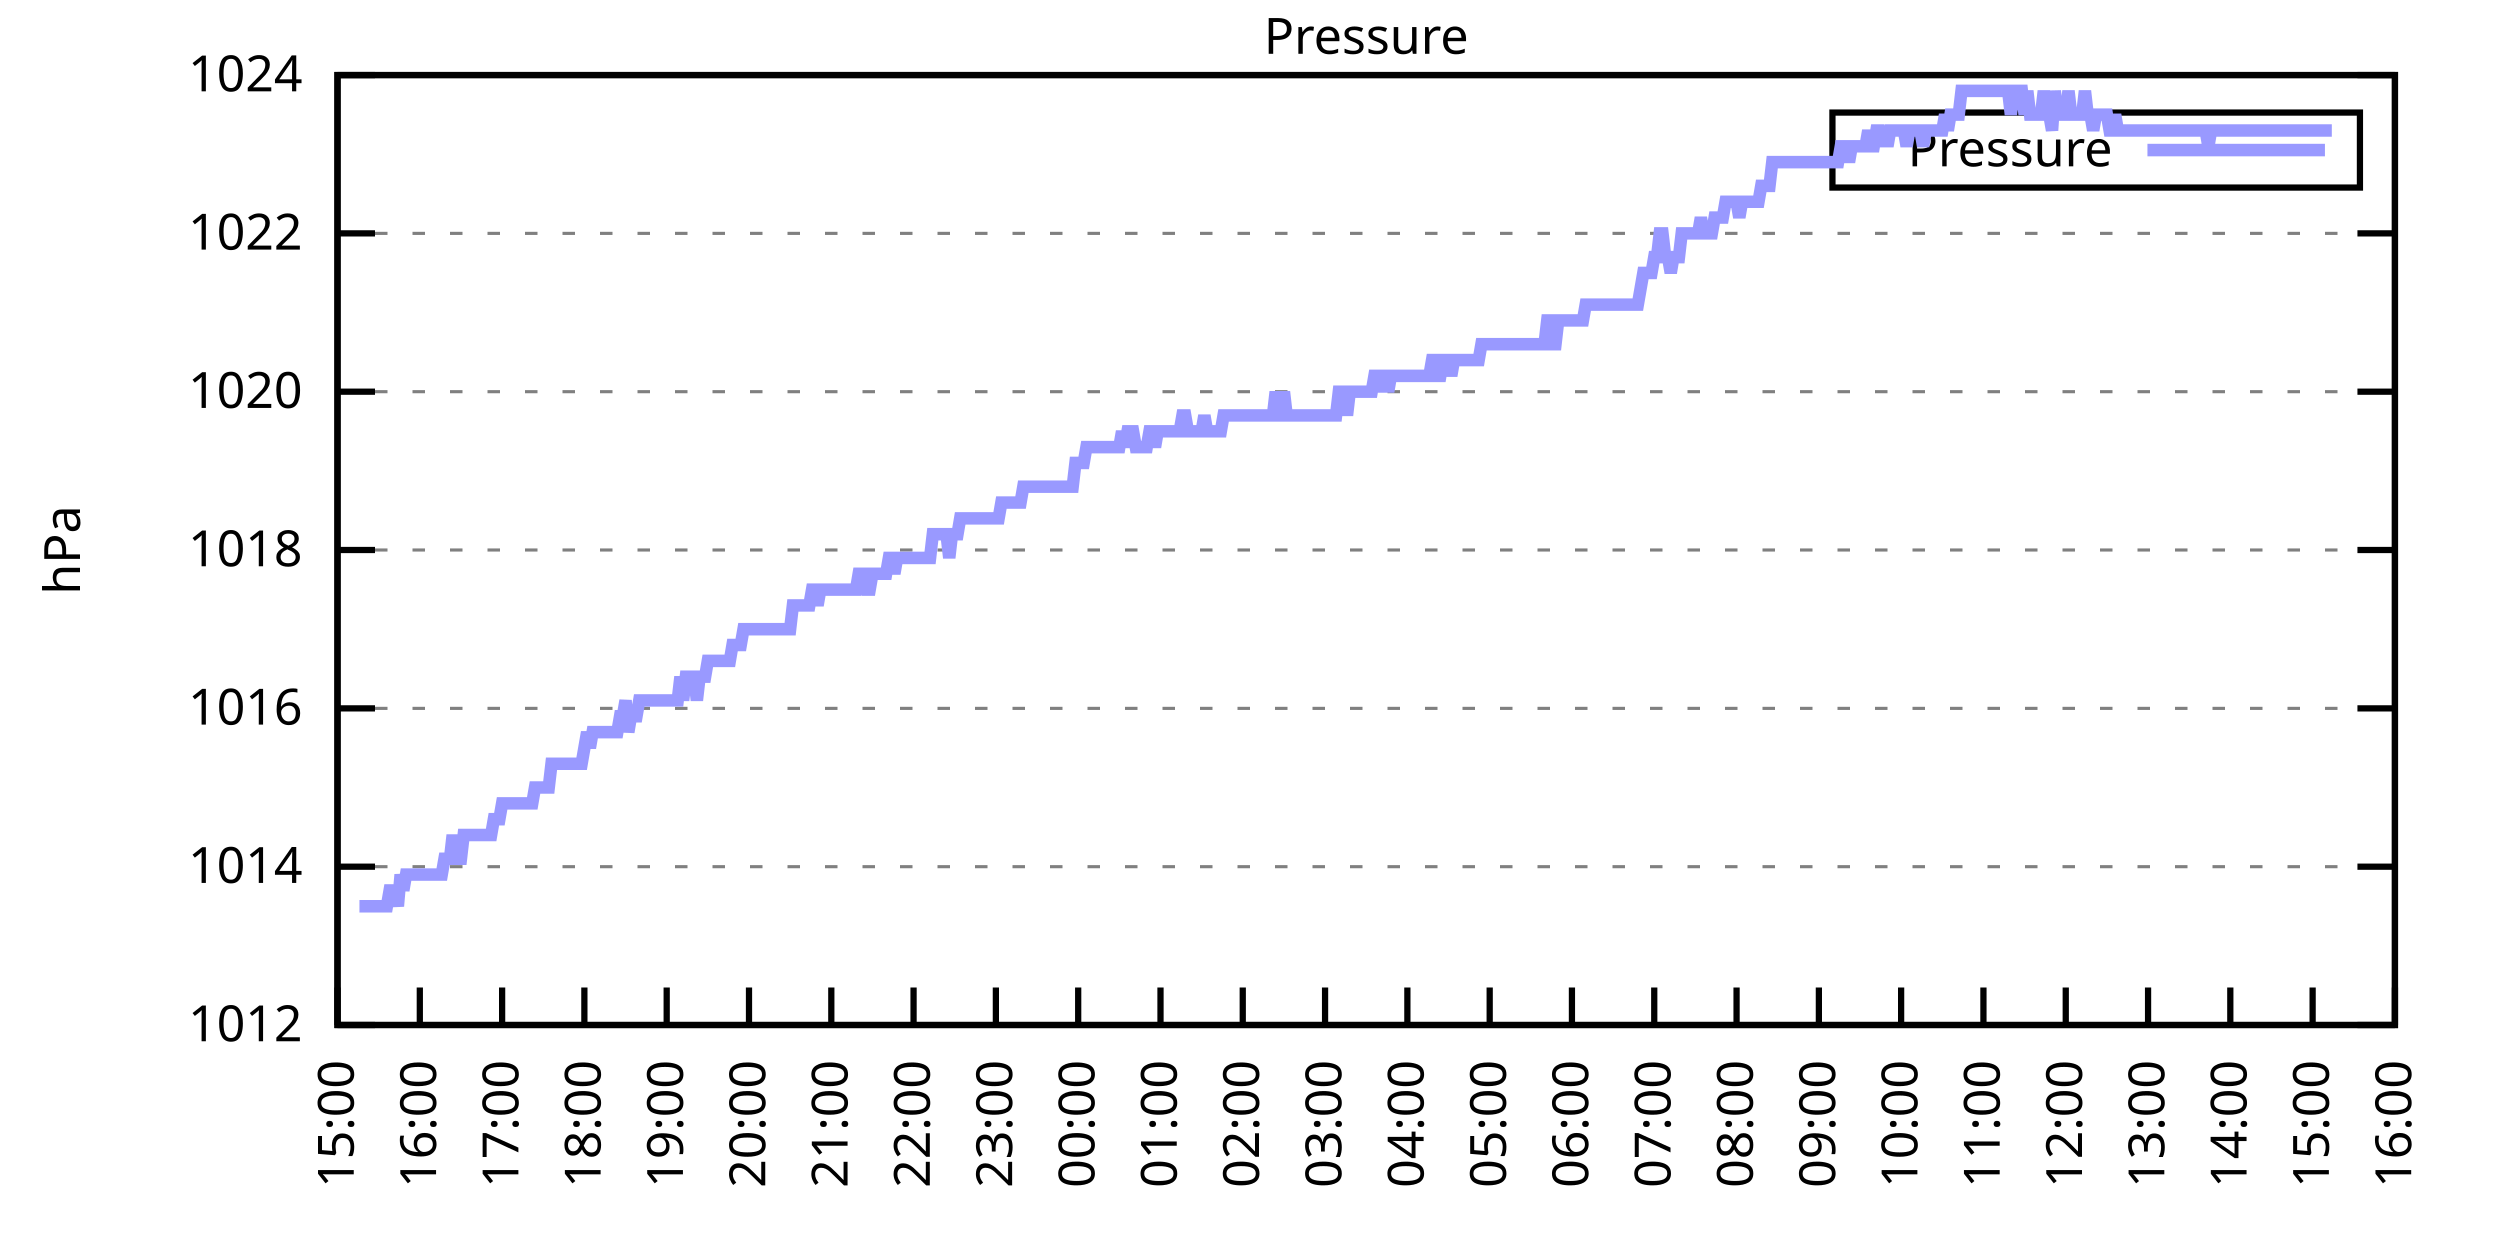
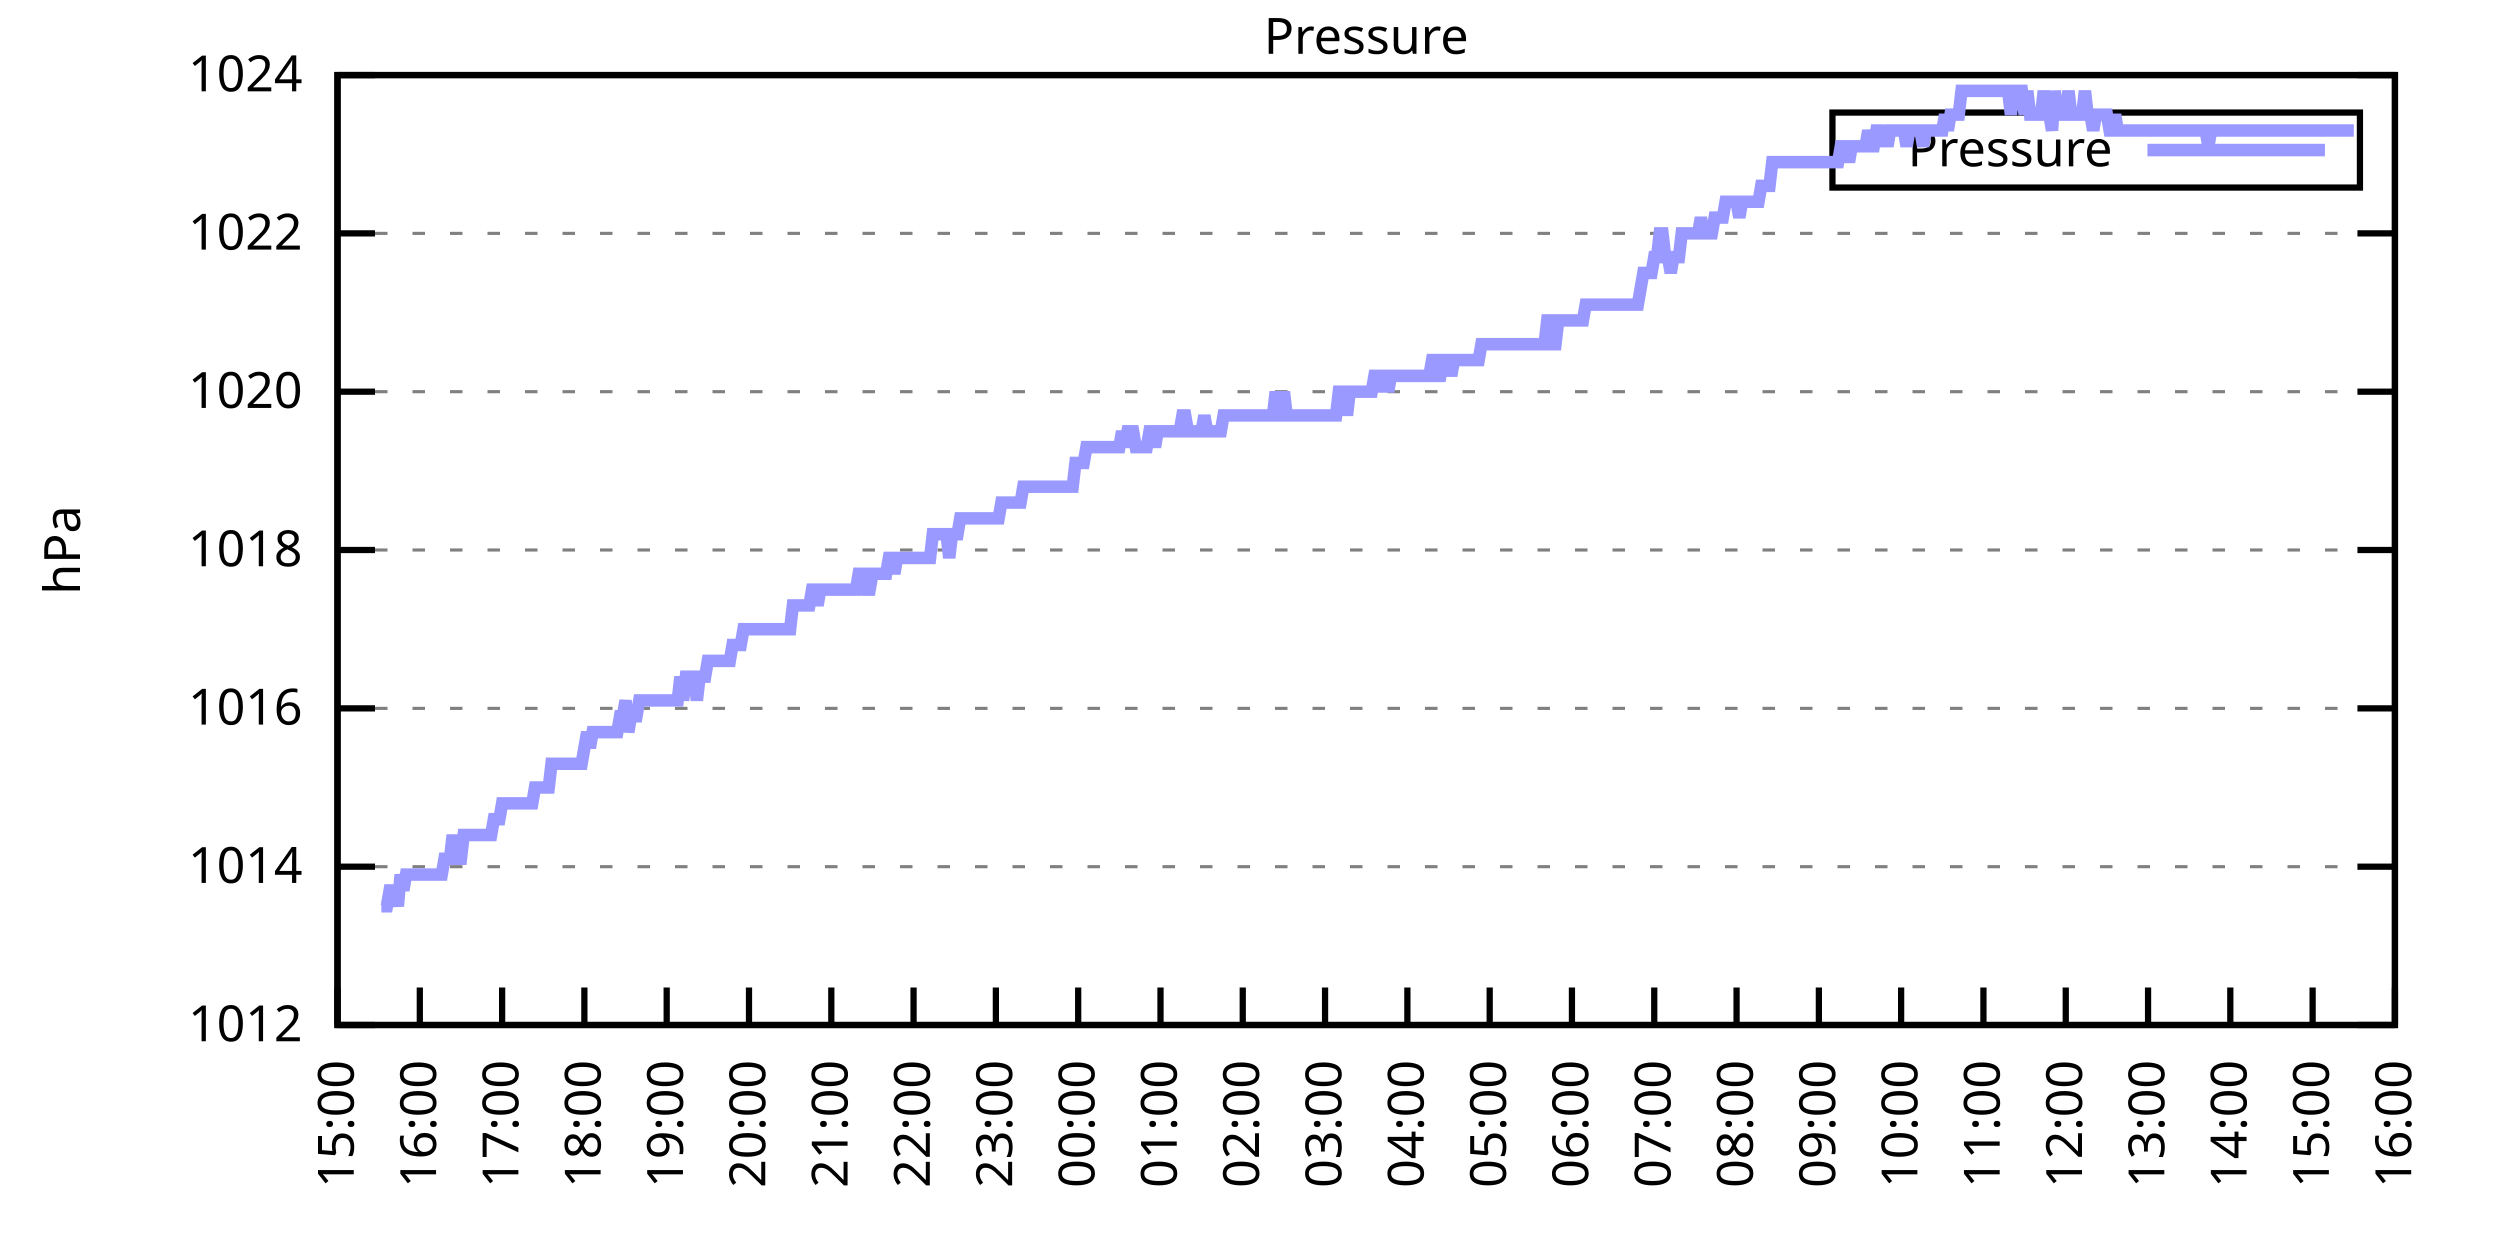
<svg xmlns="http://www.w3.org/2000/svg" xmlns:xlink="http://www.w3.org/1999/xlink" width="400" height="200" viewBox="0 0 400 200">
  <g id="gnuplot_canvas">
    <rect x="0" y="0" width="400" height="200" fill="none" />
    <defs>
      <circle id="gpDot" r="0.5" stroke-width="0.5" stroke="currentColor" />
      <path id="gpPt0" stroke-width="0.333" stroke="currentColor" d="M-1,0 h2 M0,-1 v2" />
      <path id="gpPt1" stroke-width="0.333" stroke="currentColor" d="M-1,-1 L1,1 M1,-1 L-1,1" />
      <path id="gpPt2" stroke-width="0.333" stroke="currentColor" d="M-1,0 L1,0 M0,-1 L0,1 M-1,-1 L1,1 M-1,1 L1,-1" />
      <rect id="gpPt3" stroke-width="0.333" stroke="currentColor" x="-1" y="-1" width="2" height="2" />
      <rect id="gpPt4" stroke-width="0.333" stroke="currentColor" fill="currentColor" x="-1" y="-1" width="2" height="2" />
      <circle id="gpPt5" stroke-width="0.333" stroke="currentColor" cx="0" cy="0" r="1" />
      <use xlink:href="#gpPt5" id="gpPt6" fill="currentColor" stroke="none" />
      <path id="gpPt7" stroke-width="0.333" stroke="currentColor" d="M0,-1.33 L-1.33,0.67 L1.33,0.67 z" />
      <use xlink:href="#gpPt7" id="gpPt8" fill="currentColor" stroke="none" />
      <use xlink:href="#gpPt7" id="gpPt9" stroke="currentColor" transform="rotate(180)" />
      <use xlink:href="#gpPt9" id="gpPt10" fill="currentColor" stroke="none" />
      <use xlink:href="#gpPt3" id="gpPt11" stroke="currentColor" transform="rotate(45)" />
      <use xlink:href="#gpPt11" id="gpPt12" fill="currentColor" stroke="none" />
      <path id="gpPt13" stroke-width="0.333" stroke="currentColor" d="M0,1.330 L1.265,0.411 L0.782,-1.067 L-0.782,-1.076 L-1.265,0.411 z" />
      <use xlink:href="#gpPt13" id="gpPt14" fill="currentColor" stroke="none" />
      <filter id="textbox" filterUnits="objectBoundingBox" x="0" y="0" height="1" width="1">
        <feFlood flood-color="white" flood-opacity="1" result="bgnd" />
        <feComposite in="SourceGraphic" in2="bgnd" operator="atop" />
      </filter>
      <filter id="greybox" filterUnits="objectBoundingBox" x="0" y="0" height="1" width="1">
        <feFlood flood-color="lightgrey" flood-opacity="1" result="grey" />
        <feComposite in="SourceGraphic" in2="grey" operator="atop" />
      </filter>
    </defs>
    <g fill="none" color="white" stroke="currentColor" stroke-width="1.00" stroke-linecap="butt" stroke-linejoin="miter">
</g>
    <g fill="none" color="black" stroke="currentColor" stroke-width="1.00" stroke-linecap="butt" stroke-linejoin="miter">
      <g stroke="none" shape-rendering="crispEdges">
        <polygon fill="rgb(255, 255, 255)" points="54.00,164.00 383.18,164.00 383.18,12.02 54.00,12.02 " />
      </g>
    </g>
    <g fill="none" color="black" stroke="currentColor" stroke-width="1.00" stroke-linecap="butt" stroke-linejoin="miter">
</g>
    <g fill="none" color="black" stroke="black" stroke-width="0.50" stroke-linecap="butt" stroke-linejoin="miter">
</g>
    <g fill="none" color="gray" stroke="currentColor" stroke-width="0.50" stroke-linecap="butt" stroke-linejoin="miter">
      <path stroke="gray" stroke-dasharray="2,4" class="gridline" d="M54.00,164.00 L383.19,164.00  " />
    </g>
    <g fill="none" color="gray" stroke="gray" stroke-width="1.00" stroke-linecap="butt" stroke-linejoin="miter">
</g>
    <g fill="none" color="black" stroke="currentColor" stroke-width="1.00" stroke-linecap="butt" stroke-linejoin="miter">
      <path stroke="black" d="M54.00,164.00 L60.00,164.00 M383.19,164.00 L377.19,164.00  " />
      <g transform="translate(48.40,166.60)" stroke="none" fill="black" font-family="Sans" font-size="8.00" text-anchor="end">
        <text>
          <tspan font-family="Sans"> 1012</tspan>
        </text>
      </g>
    </g>
    <g fill="none" color="black" stroke="currentColor" stroke-width="1.00" stroke-linecap="butt" stroke-linejoin="miter">
</g>
    <g fill="none" color="black" stroke="black" stroke-width="0.50" stroke-linecap="butt" stroke-linejoin="miter">
</g>
    <g fill="none" color="gray" stroke="currentColor" stroke-width="0.50" stroke-linecap="butt" stroke-linejoin="miter">
      <path stroke="gray" stroke-dasharray="2,4" class="gridline" d="M54.00,138.67 L383.19,138.67  " />
    </g>
    <g fill="none" color="gray" stroke="gray" stroke-width="1.00" stroke-linecap="butt" stroke-linejoin="miter">
</g>
    <g fill="none" color="black" stroke="currentColor" stroke-width="1.00" stroke-linecap="butt" stroke-linejoin="miter">
      <path stroke="black" d="M54.00,138.67 L60.00,138.67 M383.19,138.67 L377.19,138.67  " />
      <g transform="translate(48.40,141.27)" stroke="none" fill="black" font-family="Sans" font-size="8.00" text-anchor="end">
        <text>
          <tspan font-family="Sans"> 1014</tspan>
        </text>
      </g>
    </g>
    <g fill="none" color="black" stroke="currentColor" stroke-width="1.00" stroke-linecap="butt" stroke-linejoin="miter">
</g>
    <g fill="none" color="black" stroke="black" stroke-width="0.50" stroke-linecap="butt" stroke-linejoin="miter">
</g>
    <g fill="none" color="gray" stroke="currentColor" stroke-width="0.50" stroke-linecap="butt" stroke-linejoin="miter">
      <path stroke="gray" stroke-dasharray="2,4" class="gridline" d="M54.00,113.34 L383.19,113.34  " />
    </g>
    <g fill="none" color="gray" stroke="gray" stroke-width="1.00" stroke-linecap="butt" stroke-linejoin="miter">
</g>
    <g fill="none" color="black" stroke="currentColor" stroke-width="1.00" stroke-linecap="butt" stroke-linejoin="miter">
      <path stroke="black" d="M54.00,113.34 L60.00,113.34 M383.19,113.34 L377.19,113.34  " />
      <g transform="translate(48.40,115.94)" stroke="none" fill="black" font-family="Sans" font-size="8.00" text-anchor="end">
        <text>
          <tspan font-family="Sans"> 1016</tspan>
        </text>
      </g>
    </g>
    <g fill="none" color="black" stroke="currentColor" stroke-width="1.00" stroke-linecap="butt" stroke-linejoin="miter">
</g>
    <g fill="none" color="black" stroke="black" stroke-width="0.50" stroke-linecap="butt" stroke-linejoin="miter">
</g>
    <g fill="none" color="gray" stroke="currentColor" stroke-width="0.50" stroke-linecap="butt" stroke-linejoin="miter">
      <path stroke="gray" stroke-dasharray="2,4" class="gridline" d="M54.00,88.00 L383.19,88.00  " />
    </g>
    <g fill="none" color="gray" stroke="gray" stroke-width="1.00" stroke-linecap="butt" stroke-linejoin="miter">
</g>
    <g fill="none" color="black" stroke="currentColor" stroke-width="1.00" stroke-linecap="butt" stroke-linejoin="miter">
      <path stroke="black" d="M54.00,88.00 L60.00,88.00 M383.19,88.00 L377.19,88.00  " />
      <g transform="translate(48.40,90.60)" stroke="none" fill="black" font-family="Sans" font-size="8.00" text-anchor="end">
        <text>
          <tspan font-family="Sans"> 1018</tspan>
        </text>
      </g>
    </g>
    <g fill="none" color="black" stroke="currentColor" stroke-width="1.00" stroke-linecap="butt" stroke-linejoin="miter">
</g>
    <g fill="none" color="black" stroke="black" stroke-width="0.50" stroke-linecap="butt" stroke-linejoin="miter">
</g>
    <g fill="none" color="gray" stroke="currentColor" stroke-width="0.50" stroke-linecap="butt" stroke-linejoin="miter">
      <path stroke="gray" stroke-dasharray="2,4" class="gridline" d="M54.00,62.67 L383.19,62.67  " />
    </g>
    <g fill="none" color="gray" stroke="gray" stroke-width="1.00" stroke-linecap="butt" stroke-linejoin="miter">
</g>
    <g fill="none" color="black" stroke="currentColor" stroke-width="1.00" stroke-linecap="butt" stroke-linejoin="miter">
      <path stroke="black" d="M54.00,62.67 L60.00,62.67 M383.19,62.67 L377.19,62.67  " />
      <g transform="translate(48.40,65.27)" stroke="none" fill="black" font-family="Sans" font-size="8.00" text-anchor="end">
        <text>
          <tspan font-family="Sans"> 1020</tspan>
        </text>
      </g>
    </g>
    <g fill="none" color="black" stroke="currentColor" stroke-width="1.00" stroke-linecap="butt" stroke-linejoin="miter">
</g>
    <g fill="none" color="black" stroke="black" stroke-width="0.50" stroke-linecap="butt" stroke-linejoin="miter">
</g>
    <g fill="none" color="gray" stroke="currentColor" stroke-width="0.50" stroke-linecap="butt" stroke-linejoin="miter">
      <path stroke="gray" stroke-dasharray="2,4" class="gridline" d="M54.00,37.34 L383.19,37.34  " />
    </g>
    <g fill="none" color="gray" stroke="gray" stroke-width="1.00" stroke-linecap="butt" stroke-linejoin="miter">
</g>
    <g fill="none" color="black" stroke="currentColor" stroke-width="1.00" stroke-linecap="butt" stroke-linejoin="miter">
      <path stroke="black" d="M54.00,37.34 L60.00,37.34 M383.19,37.34 L377.19,37.34  " />
      <g transform="translate(48.40,39.94)" stroke="none" fill="black" font-family="Sans" font-size="8.00" text-anchor="end">
        <text>
          <tspan font-family="Sans"> 1022</tspan>
        </text>
      </g>
    </g>
    <g fill="none" color="black" stroke="currentColor" stroke-width="1.00" stroke-linecap="butt" stroke-linejoin="miter">
</g>
    <g fill="none" color="black" stroke="black" stroke-width="0.50" stroke-linecap="butt" stroke-linejoin="miter">
</g>
    <g fill="none" color="gray" stroke="currentColor" stroke-width="0.50" stroke-linecap="butt" stroke-linejoin="miter">
      <path stroke="gray" stroke-dasharray="2,4" class="gridline" d="M54.00,12.01 L383.19,12.01  " />
    </g>
    <g fill="none" color="gray" stroke="gray" stroke-width="1.00" stroke-linecap="butt" stroke-linejoin="miter">
</g>
    <g fill="none" color="black" stroke="currentColor" stroke-width="1.00" stroke-linecap="butt" stroke-linejoin="miter">
      <path stroke="black" d="M54.00,12.01 L60.00,12.01 M383.19,12.01 L377.19,12.01  " />
      <g transform="translate(48.40,14.61)" stroke="none" fill="black" font-family="Sans" font-size="8.00" text-anchor="end">
        <text>
          <tspan font-family="Sans"> 1024</tspan>
        </text>
      </g>
    </g>
    <g fill="none" color="black" stroke="currentColor" stroke-width="1.00" stroke-linecap="butt" stroke-linejoin="miter">
      <path stroke="black" d="M54.00,164.00 L54.00,158.00  " />
      <g transform="translate(56.60,169.60) rotate(270.00)" stroke="none" fill="black" font-family="Sans" font-size="8.00" text-anchor="end">
        <text>
          <tspan font-family="Sans">15:00</tspan>
        </text>
      </g>
    </g>
    <g fill="none" color="black" stroke="currentColor" stroke-width="1.00" stroke-linecap="butt" stroke-linejoin="miter">
      <path stroke="black" d="M67.17,164.00 L67.17,158.00  " />
      <g transform="translate(69.77,169.60) rotate(270.00)" stroke="none" fill="black" font-family="Sans" font-size="8.00" text-anchor="end">
        <text>
          <tspan font-family="Sans">16:00</tspan>
        </text>
      </g>
    </g>
    <g fill="none" color="black" stroke="currentColor" stroke-width="1.00" stroke-linecap="butt" stroke-linejoin="miter">
      <path stroke="black" d="M80.34,164.00 L80.34,158.00  " />
      <g transform="translate(82.94,169.60) rotate(270.00)" stroke="none" fill="black" font-family="Sans" font-size="8.00" text-anchor="end">
        <text>
          <tspan font-family="Sans">17:00</tspan>
        </text>
      </g>
    </g>
    <g fill="none" color="black" stroke="currentColor" stroke-width="1.00" stroke-linecap="butt" stroke-linejoin="miter">
      <path stroke="black" d="M93.50,164.00 L93.50,158.00  " />
      <g transform="translate(96.10,169.60) rotate(270.00)" stroke="none" fill="black" font-family="Sans" font-size="8.00" text-anchor="end">
        <text>
          <tspan font-family="Sans">18:00</tspan>
        </text>
      </g>
    </g>
    <g fill="none" color="black" stroke="currentColor" stroke-width="1.00" stroke-linecap="butt" stroke-linejoin="miter">
      <path stroke="black" d="M106.67,164.00 L106.67,158.00  " />
      <g transform="translate(109.27,169.60) rotate(270.00)" stroke="none" fill="black" font-family="Sans" font-size="8.00" text-anchor="end">
        <text>
          <tspan font-family="Sans">19:00</tspan>
        </text>
      </g>
    </g>
    <g fill="none" color="black" stroke="currentColor" stroke-width="1.00" stroke-linecap="butt" stroke-linejoin="miter">
      <path stroke="black" d="M119.84,164.00 L119.84,158.00  " />
      <g transform="translate(122.44,169.60) rotate(270.00)" stroke="none" fill="black" font-family="Sans" font-size="8.00" text-anchor="end">
        <text>
          <tspan font-family="Sans">20:00</tspan>
        </text>
      </g>
    </g>
    <g fill="none" color="black" stroke="currentColor" stroke-width="1.00" stroke-linecap="butt" stroke-linejoin="miter">
      <path stroke="black" d="M133.01,164.00 L133.01,158.00  " />
      <g transform="translate(135.61,169.60) rotate(270.00)" stroke="none" fill="black" font-family="Sans" font-size="8.00" text-anchor="end">
        <text>
          <tspan font-family="Sans">21:00</tspan>
        </text>
      </g>
    </g>
    <g fill="none" color="black" stroke="currentColor" stroke-width="1.00" stroke-linecap="butt" stroke-linejoin="miter">
      <path stroke="black" d="M146.17,164.00 L146.17,158.00  " />
      <g transform="translate(148.77,169.60) rotate(270.00)" stroke="none" fill="black" font-family="Sans" font-size="8.00" text-anchor="end">
        <text>
          <tspan font-family="Sans">22:00</tspan>
        </text>
      </g>
    </g>
    <g fill="none" color="black" stroke="currentColor" stroke-width="1.00" stroke-linecap="butt" stroke-linejoin="miter">
      <path stroke="black" d="M159.34,164.00 L159.34,158.00  " />
      <g transform="translate(161.94,169.60) rotate(270.00)" stroke="none" fill="black" font-family="Sans" font-size="8.00" text-anchor="end">
        <text>
          <tspan font-family="Sans">23:00</tspan>
        </text>
      </g>
    </g>
    <g fill="none" color="black" stroke="currentColor" stroke-width="1.00" stroke-linecap="butt" stroke-linejoin="miter">
      <path stroke="black" d="M172.51,164.00 L172.51,158.00  " />
      <g transform="translate(175.11,169.60) rotate(270.00)" stroke="none" fill="black" font-family="Sans" font-size="8.00" text-anchor="end">
        <text>
          <tspan font-family="Sans">00:00</tspan>
        </text>
      </g>
    </g>
    <g fill="none" color="black" stroke="currentColor" stroke-width="1.00" stroke-linecap="butt" stroke-linejoin="miter">
      <path stroke="black" d="M185.68,164.00 L185.68,158.00  " />
      <g transform="translate(188.28,169.60) rotate(270.00)" stroke="none" fill="black" font-family="Sans" font-size="8.00" text-anchor="end">
        <text>
          <tspan font-family="Sans">01:00</tspan>
        </text>
      </g>
    </g>
    <g fill="none" color="black" stroke="currentColor" stroke-width="1.00" stroke-linecap="butt" stroke-linejoin="miter">
      <path stroke="black" d="M198.84,164.00 L198.84,158.00  " />
      <g transform="translate(201.44,169.60) rotate(270.00)" stroke="none" fill="black" font-family="Sans" font-size="8.00" text-anchor="end">
        <text>
          <tspan font-family="Sans">02:00</tspan>
        </text>
      </g>
    </g>
    <g fill="none" color="black" stroke="currentColor" stroke-width="1.00" stroke-linecap="butt" stroke-linejoin="miter">
      <path stroke="black" d="M212.01,164.00 L212.01,158.00  " />
      <g transform="translate(214.61,169.60) rotate(270.00)" stroke="none" fill="black" font-family="Sans" font-size="8.00" text-anchor="end">
        <text>
          <tspan font-family="Sans">03:00</tspan>
        </text>
      </g>
    </g>
    <g fill="none" color="black" stroke="currentColor" stroke-width="1.00" stroke-linecap="butt" stroke-linejoin="miter">
      <path stroke="black" d="M225.18,164.00 L225.18,158.00  " />
      <g transform="translate(227.78,169.60) rotate(270.00)" stroke="none" fill="black" font-family="Sans" font-size="8.00" text-anchor="end">
        <text>
          <tspan font-family="Sans">04:00</tspan>
        </text>
      </g>
    </g>
    <g fill="none" color="black" stroke="currentColor" stroke-width="1.00" stroke-linecap="butt" stroke-linejoin="miter">
      <path stroke="black" d="M238.35,164.00 L238.35,158.00  " />
      <g transform="translate(240.95,169.60) rotate(270.00)" stroke="none" fill="black" font-family="Sans" font-size="8.00" text-anchor="end">
        <text>
          <tspan font-family="Sans">05:00</tspan>
        </text>
      </g>
    </g>
    <g fill="none" color="black" stroke="currentColor" stroke-width="1.00" stroke-linecap="butt" stroke-linejoin="miter">
      <path stroke="black" d="M251.51,164.00 L251.51,158.00  " />
      <g transform="translate(254.11,169.60) rotate(270.00)" stroke="none" fill="black" font-family="Sans" font-size="8.00" text-anchor="end">
        <text>
          <tspan font-family="Sans">06:00</tspan>
        </text>
      </g>
    </g>
    <g fill="none" color="black" stroke="currentColor" stroke-width="1.00" stroke-linecap="butt" stroke-linejoin="miter">
      <path stroke="black" d="M264.68,164.00 L264.68,158.00  " />
      <g transform="translate(267.28,169.60) rotate(270.00)" stroke="none" fill="black" font-family="Sans" font-size="8.00" text-anchor="end">
        <text>
          <tspan font-family="Sans">07:00</tspan>
        </text>
      </g>
    </g>
    <g fill="none" color="black" stroke="currentColor" stroke-width="1.00" stroke-linecap="butt" stroke-linejoin="miter">
      <path stroke="black" d="M277.85,164.00 L277.85,158.00  " />
      <g transform="translate(280.45,169.60) rotate(270.00)" stroke="none" fill="black" font-family="Sans" font-size="8.00" text-anchor="end">
        <text>
          <tspan font-family="Sans">08:00</tspan>
        </text>
      </g>
    </g>
    <g fill="none" color="black" stroke="currentColor" stroke-width="1.00" stroke-linecap="butt" stroke-linejoin="miter">
      <path stroke="black" d="M291.02,164.00 L291.02,158.00  " />
      <g transform="translate(293.62,169.60) rotate(270.00)" stroke="none" fill="black" font-family="Sans" font-size="8.00" text-anchor="end">
        <text>
          <tspan font-family="Sans">09:00</tspan>
        </text>
      </g>
    </g>
    <g fill="none" color="black" stroke="currentColor" stroke-width="1.00" stroke-linecap="butt" stroke-linejoin="miter">
      <path stroke="black" d="M304.18,164.00 L304.18,158.00  " />
      <g transform="translate(306.78,169.60) rotate(270.00)" stroke="none" fill="black" font-family="Sans" font-size="8.00" text-anchor="end">
        <text>
          <tspan font-family="Sans">10:00</tspan>
        </text>
      </g>
    </g>
    <g fill="none" color="black" stroke="currentColor" stroke-width="1.00" stroke-linecap="butt" stroke-linejoin="miter">
      <path stroke="black" d="M317.35,164.00 L317.35,158.00  " />
      <g transform="translate(319.95,169.60) rotate(270.00)" stroke="none" fill="black" font-family="Sans" font-size="8.00" text-anchor="end">
        <text>
          <tspan font-family="Sans">11:00</tspan>
        </text>
      </g>
    </g>
    <g fill="none" color="black" stroke="currentColor" stroke-width="1.00" stroke-linecap="butt" stroke-linejoin="miter">
      <path stroke="black" d="M330.52,164.00 L330.52,158.00  " />
      <g transform="translate(333.12,169.60) rotate(270.00)" stroke="none" fill="black" font-family="Sans" font-size="8.00" text-anchor="end">
        <text>
          <tspan font-family="Sans">12:00</tspan>
        </text>
      </g>
    </g>
    <g fill="none" color="black" stroke="currentColor" stroke-width="1.00" stroke-linecap="butt" stroke-linejoin="miter">
      <path stroke="black" d="M343.69,164.00 L343.69,158.00  " />
      <g transform="translate(346.29,169.60) rotate(270.00)" stroke="none" fill="black" font-family="Sans" font-size="8.00" text-anchor="end">
        <text>
          <tspan font-family="Sans">13:00</tspan>
        </text>
      </g>
    </g>
    <g fill="none" color="black" stroke="currentColor" stroke-width="1.00" stroke-linecap="butt" stroke-linejoin="miter">
      <path stroke="black" d="M356.85,164.00 L356.85,158.00  " />
      <g transform="translate(359.45,169.60) rotate(270.00)" stroke="none" fill="black" font-family="Sans" font-size="8.00" text-anchor="end">
        <text>
          <tspan font-family="Sans">14:00</tspan>
        </text>
      </g>
    </g>
    <g fill="none" color="black" stroke="currentColor" stroke-width="1.00" stroke-linecap="butt" stroke-linejoin="miter">
      <path stroke="black" d="M370.02,164.00 L370.02,158.00  " />
      <g transform="translate(372.62,169.60) rotate(270.00)" stroke="none" fill="black" font-family="Sans" font-size="8.00" text-anchor="end">
        <text>
          <tspan font-family="Sans">15:00</tspan>
        </text>
      </g>
    </g>
    <g fill="none" color="black" stroke="currentColor" stroke-width="1.00" stroke-linecap="butt" stroke-linejoin="miter">
      <path stroke="black" d="M383.19,164.00 L383.19,158.00  " />
      <g transform="translate(385.79,169.60) rotate(270.00)" stroke="none" fill="black" font-family="Sans" font-size="8.00" text-anchor="end">
        <text>
          <tspan font-family="Sans">16:00</tspan>
        </text>
      </g>
    </g>
    <g fill="none" color="black" stroke="currentColor" stroke-width="1.00" stroke-linecap="butt" stroke-linejoin="miter">
</g>
    <g fill="none" color="black" stroke="currentColor" stroke-width="1.00" stroke-linecap="butt" stroke-linejoin="miter">
      <path stroke="black" d="M54.00,12.01 L54.00,164.00 L383.19,164.00 L383.19,12.01 L54.00,12.01 Z  " />
    </g>
    <g fill="none" color="black" stroke="currentColor" stroke-width="1.00" stroke-linecap="butt" stroke-linejoin="miter">
</g>
    <g fill="none" color="black" stroke="currentColor" stroke-width="1.00" stroke-linecap="butt" stroke-linejoin="miter">
      <path stroke="black" d="M293.19,30.01 L293.19,18.01 L377.59,18.01 L377.59,30.01 L293.19,30.01 Z  " />
    </g>
    <g id="Pressure_plot_1">
      <g fill="none" color="white" stroke="black" stroke-width="2.00" stroke-linecap="butt" stroke-linejoin="miter">
</g>
      <g fill="none" color="black" stroke="currentColor" stroke-width="2.00" stroke-linecap="butt" stroke-linejoin="miter">
        <g transform="translate(337.99,26.61)" stroke="none" fill="black" font-family="Sans" font-size="8.00" text-anchor="end">
          <text>
            <tspan font-family="Sans">Pressure</tspan>
          </text>
        </g>
      </g>
      <g fill="none" color="black" stroke="currentColor" stroke-width="2.00" stroke-linecap="butt" stroke-linejoin="miter">
-         <path stroke="rgb(153, 153, 255)" d="M343.59,24.01 L371.99,24.01 M57.51,145.00 L57.95,145.00 L58.39,145.00 L58.83,145.00 L59.27,145.00 L59.71,145.00   L60.14,145.00 L60.58,145.00 L61.02,145.00 L61.46,145.00 L61.90,145.00 L62.34,142.47 L62.78,142.47 L63.22,142.47   L63.66,145.00 L64.10,139.93 L64.53,142.47 L64.97,139.93 L65.41,139.93 L65.85,139.93 L66.29,139.93 L66.73,139.93   L67.17,139.93 L67.61,139.93 L68.05,139.93 L68.48,139.93 L68.92,139.93 L69.36,139.93 L69.80,139.93 L70.24,139.93   L70.68,139.93 L71.12,137.40 L71.56,137.40 L72.00,137.40 L72.43,133.60 L72.87,137.40 L73.31,137.40 L73.75,137.40   L74.19,133.60 L74.63,133.60 L75.07,133.60 L75.51,133.60 L75.95,133.60 L76.38,133.60 L76.82,133.60 L77.26,133.60   L77.70,133.60 L78.14,133.60 L78.58,133.60 L79.02,131.07 L79.46,131.07 L79.90,131.07 L80.34,128.54 L80.77,128.54   L81.21,128.54 L81.65,128.54 L82.09,128.54 L82.53,128.54 L82.97,128.54 L83.41,128.54 L83.85,128.54 L84.29,128.54   L84.72,128.54 L85.16,128.54 L85.60,126.00 L86.04,126.00 L86.48,126.00 L86.92,126.00 L87.36,126.00 L87.80,126.00   L88.24,122.20 L88.67,122.20 L89.11,122.20 L89.55,122.20 L89.99,122.20 L90.43,122.20 L90.87,122.20 L91.31,122.20   L91.75,122.20 L92.19,122.20 L92.62,122.20 L93.06,122.20 L93.50,119.67 L93.94,117.14 L94.38,119.67 L94.82,117.14   L95.26,117.14 L95.70,117.14 L96.14,117.14 L96.58,117.14 L97.01,117.14 L97.45,117.14 L97.89,117.14 L98.33,117.14   L98.77,117.14 L99.21,114.60 L99.65,114.60 L100.09,112.07 L100.53,117.14 L100.96,114.60 L101.40,114.60 L101.84,114.60   L102.28,112.07 L102.72,112.07 L103.16,112.07 L103.60,112.07 L104.04,112.07 L104.48,112.07 L104.91,112.07 L105.35,112.07   L105.79,112.07 L106.23,112.07 L106.67,112.07 L107.11,112.07 L107.55,112.07 L107.99,112.07 L108.43,112.07 L108.87,108.27   L109.30,112.07 L109.74,108.27 L110.18,108.27 L110.62,108.27 L111.06,108.27 L111.50,112.07 L111.94,108.27 L112.38,108.27   L112.82,108.27 L113.25,105.74 L113.69,105.74 L114.13,105.74 L114.57,105.74 L115.01,105.74 L115.45,105.74 L115.89,105.74   L116.33,105.74 L116.77,105.74 L117.20,103.20 L117.64,103.20 L118.08,103.20 L118.52,103.20 L118.96,100.67 L119.40,100.67   L119.84,100.67 L120.28,100.67 L120.72,100.67 L121.15,100.67 L121.59,100.67 L122.03,100.67 L122.47,100.67 L122.91,100.67   L123.35,100.67 L123.79,100.67 L124.23,100.67 L124.67,100.67 L125.11,100.67 L125.54,100.67 L125.98,100.67 L126.42,100.67   L126.86,96.87 L127.30,96.87 L127.74,96.87 L128.18,96.87 L128.62,96.87 L129.06,96.87 L129.49,96.87 L129.93,94.34   L130.37,94.34 L130.81,96.87 L131.25,94.34 L131.69,94.34 L132.13,94.34 L132.57,94.34 L133.01,94.34 L133.44,94.34   L133.88,94.34 L134.32,94.34 L134.76,94.34 L135.20,94.34 L135.64,94.34 L136.08,94.34 L136.52,94.34 L136.96,94.34   L137.39,91.80 L137.83,91.80 L138.27,91.80 L138.71,94.34 L139.15,94.34 L139.59,91.80 L140.03,91.80 L140.47,91.80   L140.91,91.80 L141.35,91.80 L141.78,91.80 L142.22,89.27 L142.66,89.27 L143.10,91.80 L143.54,89.27 L143.98,89.27   L144.42,89.27 L144.86,89.27 L145.30,89.27 L145.73,89.27 L146.17,89.27 L146.61,89.27 L147.05,89.27 L147.49,89.27   L147.93,89.27 L148.37,89.27 L148.81,89.27 L149.25,85.47 L149.68,85.47 L150.12,85.47 L150.56,85.47 L151.00,85.47   L151.44,85.47 L151.88,89.27 L152.32,85.47 L152.76,85.47 L153.20,85.47 L153.63,82.94 L154.07,82.94 L154.51,82.94   L154.95,82.94 L155.39,82.94 L155.83,82.94 L156.27,82.94 L156.71,82.94 L157.15,82.94 L157.59,82.94 L158.02,82.94   L158.46,82.94 L158.90,82.94 L159.34,82.94 L159.78,82.94 L160.22,80.41 L160.66,80.41 L161.10,80.41 L161.54,80.41   L161.97,80.41 L162.41,80.41 L162.85,80.41 L163.29,80.41 L163.73,77.87 L164.17,77.87 L164.61,77.87 L165.05,77.87   L165.49,77.87 L165.92,77.87 L166.36,77.87 L166.80,77.87 L167.24,77.87 L167.68,77.87 L168.12,77.87 L168.56,77.87   L169.00,77.87 L169.44,77.87 L169.87,77.87 L170.31,77.87 L170.75,77.87 L171.19,77.87 L171.63,77.87 L172.07,74.07   L172.51,74.07 L172.95,74.07 L173.39,74.07 L173.83,71.54 L174.26,71.54 L174.70,71.54 L175.14,71.54 L175.58,71.54   L176.02,71.54 L176.46,71.54 L176.90,71.54 L177.34,71.54 L177.78,71.54 L178.21,71.54 L178.65,71.54 L179.09,71.54   L179.53,69.01 L179.97,71.54 L180.41,69.01 L180.85,69.01 L181.29,69.01 L181.73,71.54 L182.16,71.54 L182.60,71.54   L183.04,71.54 L183.48,71.54 L183.92,69.01 L184.36,69.01 L184.80,71.54 L185.24,69.01 L185.68,69.01 L186.11,69.01   L186.55,69.01 L186.99,69.01 L187.43,69.01 L187.87,69.01 L188.31,69.01 L188.75,69.01 L189.19,66.47 L189.63,66.47   L190.07,69.01 L190.50,69.01 L190.94,69.01 L191.38,69.01 L191.82,69.01 L192.26,69.01 L192.70,66.47 L193.14,69.01   L193.58,69.01 L194.02,69.01 L194.45,69.01 L194.89,69.01 L195.33,69.01 L195.77,66.47 L196.21,66.47 L196.65,66.47   L197.09,66.47 L197.53,66.47 L197.97,66.47 L198.40,66.47 L198.84,66.47 L199.28,66.47 L199.72,66.47 L200.16,66.47   L200.60,66.47 L201.04,66.47 L201.48,66.47 L201.92,66.47 L202.35,66.47 L202.79,66.47 L203.23,66.47 L203.67,66.47   L204.11,62.67 L204.55,66.47 L204.99,66.47 L205.43,62.67 L205.87,66.47 L206.31,66.47 L206.74,66.47 L207.18,66.47   L207.62,66.47 L208.06,66.47 L208.50,66.47 L208.94,66.47 L209.38,66.47 L209.82,66.47 L210.26,66.47 L210.69,66.47   L211.13,66.47 L211.57,66.47 L212.01,66.47 L212.45,66.47 L212.89,66.47 L213.33,66.47 L213.77,66.47 L214.21,62.67   L214.64,62.67 L215.08,62.67 L215.52,66.47 L215.96,62.67 L216.40,62.67 L216.84,62.67 L217.28,62.67 L217.72,62.67   L218.16,62.67 L218.60,62.67 L219.03,62.67 L219.47,62.67 L219.91,60.14 L220.35,60.14 L220.79,62.67 L221.23,60.14   L221.67,60.14 L222.11,62.67 L222.55,60.14 L222.98,60.14 L223.42,60.14 L223.86,60.14 L224.30,60.14 L224.74,60.14   L225.18,60.14 L225.62,60.14 L226.06,60.14 L226.50,60.14 L226.93,60.14 L227.37,60.14 L227.81,60.14 L228.25,60.14   L228.69,60.14 L229.13,57.61 L229.57,57.61 L230.01,60.14 L230.45,60.14 L230.88,57.61 L231.32,57.61 L231.76,57.61   L232.20,60.14 L232.64,57.61 L233.08,57.61 L233.52,57.61 L233.96,57.61 L234.40,57.61 L234.84,57.61 L235.27,57.61   L235.71,57.61 L236.15,57.61 L236.59,57.61 L237.03,55.07 L237.47,55.07 L237.91,55.07 L238.35,55.07 L238.79,55.07   L239.22,55.07 L239.66,55.07 L240.10,55.07 L240.54,55.07 L240.98,55.07 L241.42,55.07 L241.86,55.07 L242.30,55.07   L242.74,55.07 L243.17,55.07 L243.61,55.07 L244.05,55.07 L244.49,55.07 L244.93,55.07 L245.37,55.07 L245.81,55.07   L246.25,55.07 L246.69,55.07 L247.12,55.07 L247.56,51.27 L248.00,51.27 L248.44,55.07 L248.88,55.07 L249.32,51.27   L249.76,51.27 L250.20,51.27 L250.64,51.27 L251.08,51.27 L251.51,51.27 L251.95,51.27 L252.39,51.27 L252.83,51.27   L253.27,51.27 L253.71,48.74 L254.15,48.74 L254.59,48.74 L255.03,48.74 L255.46,48.74 L255.90,48.74 L256.34,48.74   L256.78,48.74 L257.22,48.74 L257.66,48.74 L258.10,48.74 L258.54,48.74 L258.98,48.74 L259.41,48.74 L259.85,48.74   L260.29,48.74 L260.73,48.74 L261.17,48.74 L261.61,48.74 L262.05,48.74 L262.49,46.21 L262.93,43.67 L263.36,43.67   L263.80,43.67 L264.24,43.67 L264.68,41.14 L265.12,41.14 L265.56,37.34 L266.00,37.34 L266.44,41.14 L266.88,41.14   L267.32,43.67 L267.75,41.14 L268.19,41.14 L268.63,41.14 L269.07,37.34 L269.51,37.34 L269.95,37.34 L270.39,37.34   L270.83,37.34 L271.27,37.34 L271.70,37.34 L272.14,34.81 L272.58,37.34 L273.02,37.34 L273.46,37.34 L273.90,37.34   L274.34,34.81 L274.78,34.81 L275.22,34.81 L275.65,34.81 L276.09,32.28 L276.53,32.28 L276.97,32.28 L277.41,32.28   L277.85,32.28 L278.29,34.81 L278.73,32.28 L279.17,32.28 L279.60,32.28 L280.04,32.28 L280.48,32.28 L280.92,32.28   L281.36,32.28 L281.80,29.74 L282.24,29.74 L282.68,29.74 L283.12,29.74 L283.56,25.94 L283.99,25.94 L284.43,25.94   L284.87,25.94 L285.31,25.94 L285.75,25.94 L286.19,25.94 L286.63,25.94 L287.07,25.94 L287.51,25.94 L287.94,25.94   L288.38,25.94 L288.82,25.94 L289.26,25.94 L289.70,25.94 L290.14,25.94 L290.58,25.94 L291.02,25.94 L291.46,25.94   L291.89,25.94 L292.33,25.94 L292.77,25.94 L293.21,25.94 L293.65,25.94 L294.09,25.94 L294.53,23.41 L294.97,23.41   L295.41,23.41 L295.84,25.94 L296.28,23.41 L296.72,23.41 L297.16,23.41 L297.60,23.41 L298.04,23.41 L298.48,23.41   L298.92,20.88 L299.36,23.41 L299.80,23.41 L300.23,20.88 L300.67,20.88 L301.11,23.41 L301.55,20.88 L301.99,23.41   L302.43,20.88 L302.87,20.88 L303.31,20.88 L303.75,20.88 L304.18,20.88 L304.62,20.88 L305.06,23.41 L305.50,20.88   L305.94,20.88 L306.38,20.88 L306.82,20.88 L307.26,20.88 L307.70,23.41 L308.13,20.88 L308.57,20.88 L309.01,20.88   L309.45,20.88 L309.89,20.88 L310.33,20.88 L310.77,20.88 L311.21,18.34 L311.65,20.88 L312.08,18.34 L312.52,18.34   L312.96,18.34 L313.40,18.34 L313.84,14.54 L314.28,14.54 L314.72,14.54 L315.16,14.54 L315.60,14.54 L316.04,14.54   L316.47,14.54 L316.91,14.54 L317.35,14.54 L317.79,14.54 L318.23,14.54 L318.67,14.54 L319.11,14.54 L319.55,14.54   L319.99,14.54 L320.42,14.54 L320.86,14.54 L321.30,14.54 L321.74,18.34 L322.18,14.54 L322.62,14.54 L323.06,14.54   L323.50,14.54 L323.94,18.34 L324.37,14.54 L324.81,18.34 L325.25,18.34 L325.69,18.34 L326.13,18.34 L326.57,18.34   L327.01,14.54 L327.45,18.34 L327.89,18.34 L328.33,20.88 L328.76,14.54 L329.20,18.34 L329.64,18.34 L330.08,18.34   L330.52,18.34 L330.96,14.54 L331.40,18.34 L331.84,18.34 L332.28,18.34 L332.71,18.34 L333.15,18.34 L333.59,14.54   L334.03,18.34 L334.47,18.34 L334.91,20.88 L335.35,18.34 L335.79,18.34 L336.23,18.34 L336.66,18.34 L337.10,18.34   L337.54,20.88 L337.98,20.88 L338.42,18.34 L338.86,20.88 L339.30,20.88 L339.74,20.88 L340.18,20.88 L340.61,20.88   L341.05,20.88 L341.49,20.88 L341.93,20.88 L342.37,20.88 L342.81,20.88 L343.25,20.88 L343.69,20.88 L344.13,20.88   L344.57,20.88 L345.00,20.88 L345.44,20.88 L345.88,20.88 L346.32,20.88 L346.76,20.88 L347.20,20.88 L347.64,20.88   L348.08,20.88 L348.52,20.88 L348.95,20.88 L349.39,20.88 L349.83,20.88 L350.27,20.88 L350.71,20.88 L351.15,20.88   L351.59,20.88 L352.03,20.88 L352.47,20.88 L352.90,20.88 L353.34,23.41 L353.78,20.88 L354.22,20.88 L354.66,20.88   L355.10,20.88 L355.54,20.88 L355.98,20.88 L356.42,20.88 L356.85,20.88 L357.29,20.88 L357.73,20.88 L358.17,20.88   L358.61,20.88 L359.05,20.88 L359.49,20.88 L359.93,20.88 L360.37,20.88 L360.81,20.88 L361.24,20.88 L361.68,20.88   L362.12,20.88 L362.56,20.88 L363.00,20.88 L363.44,20.88 L363.88,20.88 L364.32,20.88 L364.76,20.88 L365.19,20.88   L365.63,20.88 L366.07,20.88 L366.51,20.88 L366.95,20.88 L367.39,20.88 L367.83,20.88 L368.27,20.88 L368.71,20.88   L369.14,20.88 L369.58,20.88 L370.02,20.88 L370.46,20.88 L370.68,20.88 L371.34,20.88 L371.78,20.88 L372.22,20.88   L372.66,20.88 L373.09,20.88  " />
+         <path stroke="rgb(153, 153, 255)" d="M343.59,24.01 L371.99,24.01 M61.02,145.00 L61.46,145.00 L61.90,145.00 L62.34,142.47 L62.78,142.47 L63.22,142.47   L63.66,145.00 L64.10,139.93 L64.53,142.47 L64.97,139.93 L65.41,139.93 L65.85,139.93 L66.29,139.93 L66.73,139.93   L67.17,139.93 L67.61,139.93 L68.05,139.93 L68.48,139.93 L68.92,139.93 L69.36,139.93 L69.80,139.93 L70.24,139.93   L70.68,139.93 L71.12,137.40 L71.56,137.40 L72.00,137.40 L72.43,133.60 L72.87,137.40 L73.31,137.40 L73.75,137.40   L74.19,133.60 L74.63,133.60 L75.07,133.60 L75.51,133.60 L75.95,133.60 L76.38,133.60 L76.82,133.60 L77.26,133.60   L77.70,133.60 L78.14,133.60 L78.58,133.60 L79.02,131.07 L79.46,131.07 L79.90,131.07 L80.34,128.54 L80.77,128.54   L81.21,128.54 L81.65,128.54 L82.09,128.54 L82.53,128.54 L82.97,128.54 L83.41,128.54 L83.85,128.54 L84.29,128.54   L84.72,128.54 L85.16,128.54 L85.60,126.00 L86.04,126.00 L86.48,126.00 L86.92,126.00 L87.36,126.00 L87.80,126.00   L88.24,122.20 L88.67,122.20 L89.11,122.20 L89.55,122.20 L89.99,122.20 L90.43,122.20 L90.87,122.20 L91.31,122.20   L91.75,122.20 L92.19,122.20 L92.62,122.20 L93.06,122.20 L93.50,119.67 L93.94,117.14 L94.38,119.67 L94.82,117.14   L95.26,117.14 L95.70,117.14 L96.14,117.14 L96.58,117.14 L97.01,117.14 L97.45,117.14 L97.89,117.14 L98.33,117.14   L98.77,117.14 L99.21,114.60 L99.65,114.60 L100.09,112.07 L100.53,117.14 L100.96,114.60 L101.40,114.60 L101.84,114.60   L102.28,112.07 L102.72,112.07 L103.16,112.07 L103.60,112.07 L104.04,112.07 L104.48,112.07 L104.91,112.07 L105.35,112.07   L105.79,112.07 L106.23,112.07 L106.67,112.07 L107.11,112.07 L107.55,112.07 L107.99,112.07 L108.43,112.07 L108.87,108.27   L109.30,112.07 L109.74,108.27 L110.18,108.27 L110.62,108.27 L111.06,108.27 L111.50,112.07 L111.94,108.27 L112.38,108.27   L112.82,108.27 L113.25,105.74 L113.69,105.74 L114.13,105.74 L114.57,105.74 L115.01,105.74 L115.45,105.74 L115.89,105.74   L116.33,105.74 L116.77,105.74 L117.20,103.20 L117.64,103.20 L118.08,103.20 L118.52,103.20 L118.96,100.67 L119.40,100.67   L119.84,100.67 L120.28,100.67 L120.72,100.67 L121.15,100.67 L121.59,100.67 L122.03,100.67 L122.47,100.67 L122.91,100.67   L123.35,100.67 L123.79,100.67 L124.23,100.67 L124.67,100.67 L125.11,100.67 L125.54,100.67 L125.98,100.67 L126.42,100.67   L126.86,96.87 L127.30,96.87 L127.74,96.87 L128.18,96.87 L128.62,96.87 L129.06,96.87 L129.49,96.87 L129.93,94.34   L130.37,94.34 L130.81,96.87 L131.25,94.34 L131.69,94.34 L132.13,94.34 L132.57,94.34 L133.01,94.34 L133.44,94.34   L133.88,94.34 L134.32,94.34 L134.76,94.34 L135.20,94.34 L135.64,94.34 L136.08,94.34 L136.52,94.34 L136.96,94.34   L137.39,91.80 L137.83,91.80 L138.27,91.80 L138.71,94.34 L139.15,94.34 L139.59,91.80 L140.03,91.80 L140.47,91.80   L140.91,91.80 L141.35,91.80 L141.78,91.80 L142.22,89.27 L142.66,89.27 L143.10,91.80 L143.54,89.27 L143.98,89.27   L144.42,89.27 L144.86,89.27 L145.30,89.27 L145.73,89.27 L146.17,89.27 L146.61,89.27 L147.05,89.27 L147.49,89.27   L147.93,89.27 L148.37,89.27 L148.81,89.27 L149.25,85.47 L149.68,85.47 L150.12,85.47 L150.56,85.47 L151.00,85.47   L151.44,85.47 L151.88,89.27 L152.32,85.47 L152.76,85.47 L153.20,85.47 L153.63,82.94 L154.07,82.94 L154.51,82.94   L154.95,82.94 L155.39,82.94 L155.83,82.94 L156.27,82.94 L156.71,82.94 L157.15,82.94 L157.59,82.94 L158.02,82.94   L158.46,82.94 L158.90,82.94 L159.34,82.94 L159.78,82.94 L160.22,80.41 L160.66,80.41 L161.10,80.41 L161.54,80.41   L161.97,80.41 L162.41,80.41 L162.85,80.41 L163.29,80.41 L163.73,77.87 L164.17,77.87 L164.61,77.87 L165.05,77.87   L165.49,77.87 L165.92,77.87 L166.36,77.87 L166.80,77.87 L167.24,77.87 L167.68,77.87 L168.12,77.87 L168.56,77.87   L169.00,77.87 L169.44,77.87 L169.87,77.87 L170.31,77.87 L170.75,77.87 L171.19,77.87 L171.63,77.87 L172.07,74.07   L172.51,74.07 L172.95,74.07 L173.39,74.07 L173.83,71.54 L174.26,71.54 L174.70,71.54 L175.14,71.54 L175.58,71.54   L176.02,71.54 L176.46,71.54 L176.90,71.54 L177.34,71.54 L177.78,71.54 L178.21,71.54 L178.65,71.54 L179.09,71.54   L179.53,69.01 L179.97,71.54 L180.41,69.01 L180.85,69.01 L181.29,69.01 L181.73,71.54 L182.16,71.54 L182.60,71.54   L183.04,71.54 L183.48,71.54 L183.92,69.01 L184.36,69.01 L184.80,71.54 L185.24,69.01 L185.68,69.01 L186.11,69.01   L186.55,69.01 L186.99,69.01 L187.43,69.01 L187.87,69.01 L188.31,69.01 L188.75,69.01 L189.19,66.47 L189.63,66.47   L190.07,69.01 L190.50,69.01 L190.94,69.01 L191.38,69.01 L191.82,69.01 L192.26,69.01 L192.70,66.47 L193.14,69.01   L193.58,69.01 L194.02,69.01 L194.45,69.01 L194.89,69.01 L195.33,69.01 L195.77,66.47 L196.21,66.47 L196.65,66.47   L197.09,66.47 L197.53,66.47 L197.97,66.47 L198.40,66.47 L198.84,66.47 L199.28,66.47 L199.72,66.47 L200.16,66.47   L200.60,66.47 L201.04,66.47 L201.48,66.47 L201.92,66.47 L202.35,66.47 L202.79,66.47 L203.23,66.47 L203.67,66.47   L204.11,62.67 L204.55,66.47 L204.99,66.47 L205.43,62.67 L205.87,66.47 L206.31,66.47 L206.74,66.47 L207.18,66.47   L207.62,66.47 L208.06,66.47 L208.50,66.47 L208.94,66.47 L209.38,66.47 L209.82,66.47 L210.26,66.47 L210.69,66.47   L211.13,66.47 L211.57,66.47 L212.01,66.47 L212.45,66.47 L212.89,66.47 L213.33,66.47 L213.77,66.47 L214.21,62.67   L214.64,62.67 L215.08,62.67 L215.52,66.47 L215.96,62.67 L216.40,62.67 L216.84,62.67 L217.28,62.67 L217.72,62.67   L218.16,62.67 L218.60,62.67 L219.03,62.67 L219.47,62.67 L219.91,60.14 L220.35,60.14 L220.79,62.67 L221.23,60.14   L221.67,60.14 L222.11,62.67 L222.55,60.14 L222.98,60.14 L223.42,60.14 L223.86,60.14 L224.30,60.14 L224.74,60.14   L225.18,60.14 L225.62,60.14 L226.06,60.14 L226.50,60.14 L226.93,60.14 L227.37,60.14 L227.81,60.14 L228.25,60.14   L228.69,60.14 L229.13,57.61 L229.57,57.61 L230.01,60.14 L230.45,60.14 L230.88,57.61 L231.32,57.61 L231.76,57.61   L232.20,60.14 L232.64,57.61 L233.08,57.61 L233.52,57.61 L233.96,57.61 L234.40,57.61 L234.84,57.61 L235.27,57.61   L235.71,57.61 L236.15,57.61 L236.59,57.61 L237.03,55.07 L237.47,55.07 L237.91,55.07 L238.35,55.07 L238.79,55.07   L239.22,55.07 L239.66,55.07 L240.10,55.07 L240.54,55.07 L240.98,55.07 L241.42,55.07 L241.86,55.07 L242.30,55.07   L242.74,55.07 L243.17,55.07 L243.61,55.07 L244.05,55.07 L244.49,55.07 L244.93,55.07 L245.37,55.07 L245.81,55.07   L246.25,55.07 L246.69,55.07 L247.12,55.07 L247.56,51.27 L248.00,51.27 L248.44,55.07 L248.88,55.07 L249.32,51.27   L249.76,51.27 L250.20,51.27 L250.64,51.27 L251.08,51.27 L251.51,51.27 L251.95,51.27 L252.39,51.27 L252.83,51.27   L253.27,51.27 L253.71,48.74 L254.15,48.74 L254.59,48.74 L255.03,48.74 L255.46,48.74 L255.90,48.74 L256.34,48.74   L256.78,48.74 L257.22,48.74 L257.66,48.74 L258.10,48.74 L258.54,48.74 L258.98,48.74 L259.41,48.74 L259.85,48.74   L260.29,48.74 L260.73,48.74 L261.17,48.74 L261.61,48.74 L262.05,48.74 L262.49,46.21 L262.93,43.67 L263.36,43.67   L263.80,43.67 L264.24,43.67 L264.68,41.14 L265.12,41.14 L265.56,37.34 L266.00,37.34 L266.44,41.14 L266.88,41.14   L267.32,43.67 L267.75,41.14 L268.19,41.14 L268.63,41.14 L269.07,37.34 L269.51,37.34 L269.95,37.34 L270.39,37.34   L270.83,37.34 L271.27,37.34 L271.70,37.34 L272.14,34.81 L272.58,37.34 L273.02,37.34 L273.46,37.34 L273.90,37.34   L274.34,34.81 L274.78,34.81 L275.22,34.81 L275.65,34.81 L276.09,32.28 L276.53,32.28 L276.97,32.28 L277.41,32.28   L277.85,32.28 L278.29,34.81 L278.73,32.28 L279.17,32.28 L279.60,32.28 L280.04,32.28 L280.48,32.28 L280.92,32.28   L281.36,32.28 L281.80,29.74 L282.24,29.74 L282.68,29.74 L283.12,29.74 L283.56,25.94 L283.99,25.94 L284.43,25.94   L284.87,25.94 L285.31,25.94 L285.75,25.94 L286.19,25.94 L286.63,25.94 L287.07,25.94 L287.51,25.94 L287.94,25.94   L288.38,25.94 L288.82,25.94 L289.26,25.94 L289.70,25.94 L290.14,25.94 L290.58,25.94 L291.02,25.94 L291.46,25.94   L291.89,25.94 L292.33,25.94 L292.77,25.94 L293.21,25.94 L293.65,25.94 L294.09,25.94 L294.53,23.41 L294.97,23.41   L295.41,23.41 L295.84,25.94 L296.28,23.41 L296.72,23.41 L297.16,23.41 L297.60,23.41 L298.04,23.41 L298.48,23.41   L298.92,20.88 L299.36,23.41 L299.80,23.41 L300.23,20.88 L300.67,20.88 L301.11,23.41 L301.55,20.88 L301.99,23.41   L302.43,20.88 L302.87,20.88 L303.31,20.88 L303.75,20.88 L304.18,20.88 L304.62,20.88 L305.06,23.41 L305.50,20.88   L305.94,20.88 L306.38,20.88 L306.82,20.88 L307.26,20.88 L307.70,23.41 L308.13,20.88 L308.57,20.88 L309.01,20.88   L309.45,20.88 L309.89,20.88 L310.33,20.88 L310.77,20.88 L311.21,18.34 L311.65,20.88 L312.08,18.34 L312.52,18.34   L312.96,18.34 L313.40,18.34 L313.84,14.54 L314.28,14.54 L314.72,14.54 L315.16,14.54 L315.60,14.54 L316.04,14.54   L316.47,14.54 L316.91,14.54 L317.35,14.54 L317.79,14.54 L318.23,14.54 L318.67,14.54 L319.11,14.54 L319.55,14.54   L319.99,14.54 L320.42,14.54 L320.86,14.54 L321.30,14.54 L321.74,18.34 L322.18,14.54 L322.62,14.54 L323.06,14.54   L323.50,14.54 L323.94,18.34 L324.37,14.54 L324.81,18.34 L325.25,18.34 L325.69,18.34 L326.13,18.34 L326.57,18.34   L327.01,14.54 L327.45,18.34 L327.89,18.34 L328.33,20.88 L328.76,14.54 L329.20,18.34 L329.64,18.34 L330.08,18.34   L330.52,18.34 L330.96,14.54 L331.40,18.34 L331.84,18.34 L332.28,18.34 L332.71,18.34 L333.15,18.34 L333.59,14.54   L334.03,18.34 L334.47,18.34 L334.91,20.88 L335.35,18.34 L335.79,18.34 L336.23,18.34 L336.66,18.34 L337.10,18.34   L337.54,20.88 L337.98,20.88 L338.42,18.34 L338.86,20.88 L339.30,20.88 L339.74,20.88 L340.18,20.88 L340.61,20.88   L341.05,20.88 L341.49,20.88 L341.93,20.88 L342.37,20.88 L342.81,20.88 L343.25,20.88 L343.69,20.88 L344.13,20.88   L344.57,20.88 L345.00,20.88 L345.44,20.88 L345.88,20.88 L346.32,20.88 L346.76,20.88 L347.20,20.88 L347.64,20.88   L348.08,20.88 L348.52,20.88 L348.95,20.88 L349.39,20.88 L349.83,20.88 L350.27,20.88 L350.71,20.88 L351.15,20.88   L351.59,20.88 L352.03,20.88 L352.47,20.88 L352.90,20.88 L353.34,23.41 L353.78,20.88 L354.22,20.88 L354.66,20.88   L355.10,20.88 L355.54,20.88 L355.98,20.88 L356.42,20.88 L356.85,20.88 L357.29,20.88 L357.73,20.88 L358.17,20.88   L358.61,20.88 L359.05,20.88 L359.49,20.88 L359.93,20.88 L360.37,20.88 L360.81,20.88 L361.24,20.88 L361.68,20.88   L362.12,20.88 L362.56,20.88 L363.00,20.88 L363.44,20.88 L363.88,20.88 L364.32,20.88 L364.76,20.88 L365.19,20.88   L365.63,20.88 L366.07,20.88 L366.51,20.88 L366.95,20.88 L367.39,20.88 L367.83,20.88 L368.27,20.88 L368.71,20.88   L369.14,20.88 L369.58,20.88 L370.02,20.88 L370.46,20.88 L370.68,20.88 L371.34,20.88 L371.78,20.88 L372.22,20.88   L372.66,20.88 L373.09,20.88 L373.53,20.88 L373.97,20.88 L374.41,20.88 L374.85,20.88 L375.29,20.88 L375.73,20.88   L376.17,20.88 L376.61,20.88  " />
      </g>
    </g>
    <g fill="none" color="black" stroke="currentColor" stroke-width="2.00" stroke-linecap="butt" stroke-linejoin="miter">
</g>
    <g fill="none" color="black" stroke="black" stroke-width="1.00" stroke-linecap="butt" stroke-linejoin="miter">
</g>
    <g fill="none" color="black" stroke="currentColor" stroke-width="1.00" stroke-linecap="butt" stroke-linejoin="miter">
      <path stroke="black" d="M54.00,12.01 L54.00,164.00 L383.19,164.00 L383.19,12.01 L54.00,12.01 Z  " />
      <g transform="translate(12.80,88.01) rotate(270.00)" stroke="none" fill="black" font-family="Sans" font-size="8.00" text-anchor="middle">
        <text>
          <tspan font-family="Sans">hPa</tspan>
        </text>
      </g>
    </g>
    <g fill="none" color="black" stroke="currentColor" stroke-width="1.00" stroke-linecap="butt" stroke-linejoin="miter">
</g>
    <g fill="none" color="black" stroke="currentColor" stroke-width="1.00" stroke-linecap="butt" stroke-linejoin="miter">
      <g transform="translate(218.59,8.61)" stroke="none" fill="black" font-family="Sans" font-size="8.00" text-anchor="middle">
        <text>
          <tspan font-family="Sans">Pressure</tspan>
        </text>
      </g>
    </g>
    <g fill="none" color="black" stroke="currentColor" stroke-width="1.00" stroke-linecap="butt" stroke-linejoin="miter">
</g>
  </g>
</svg>
